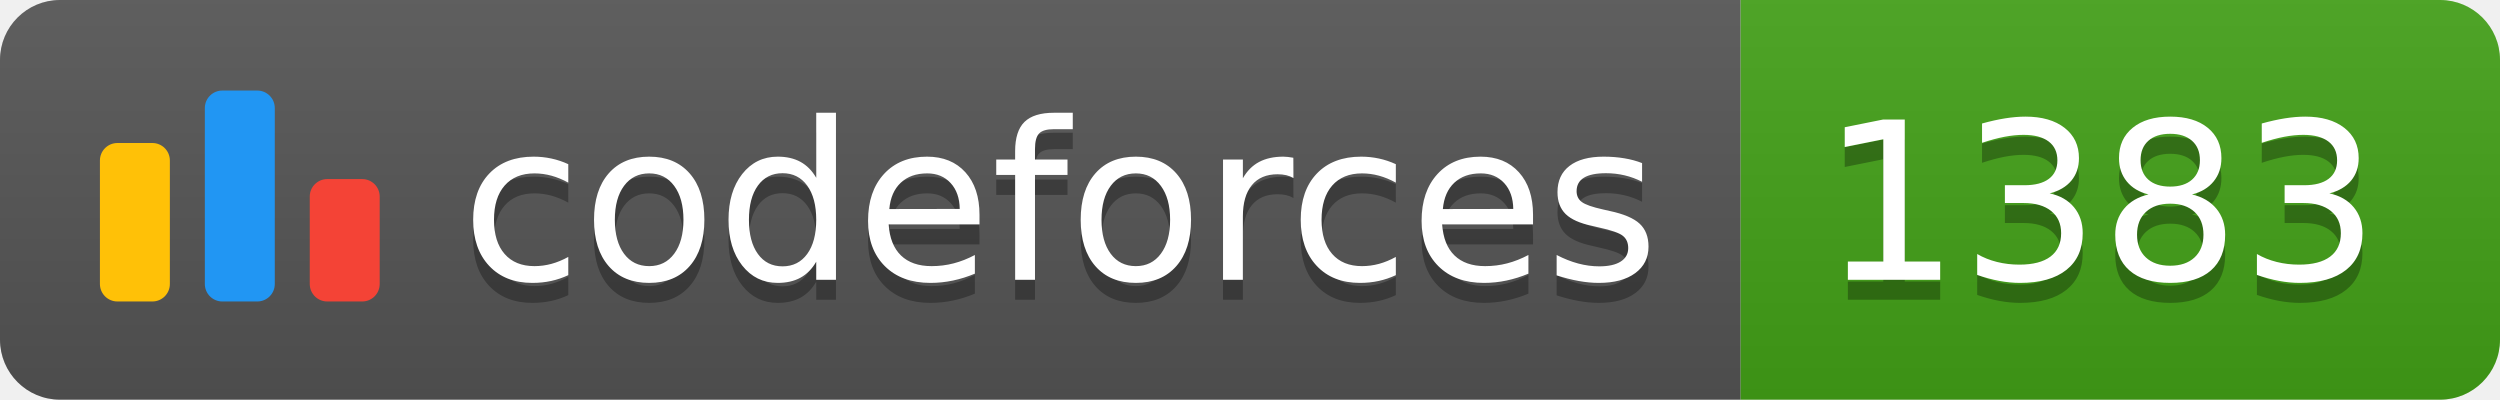
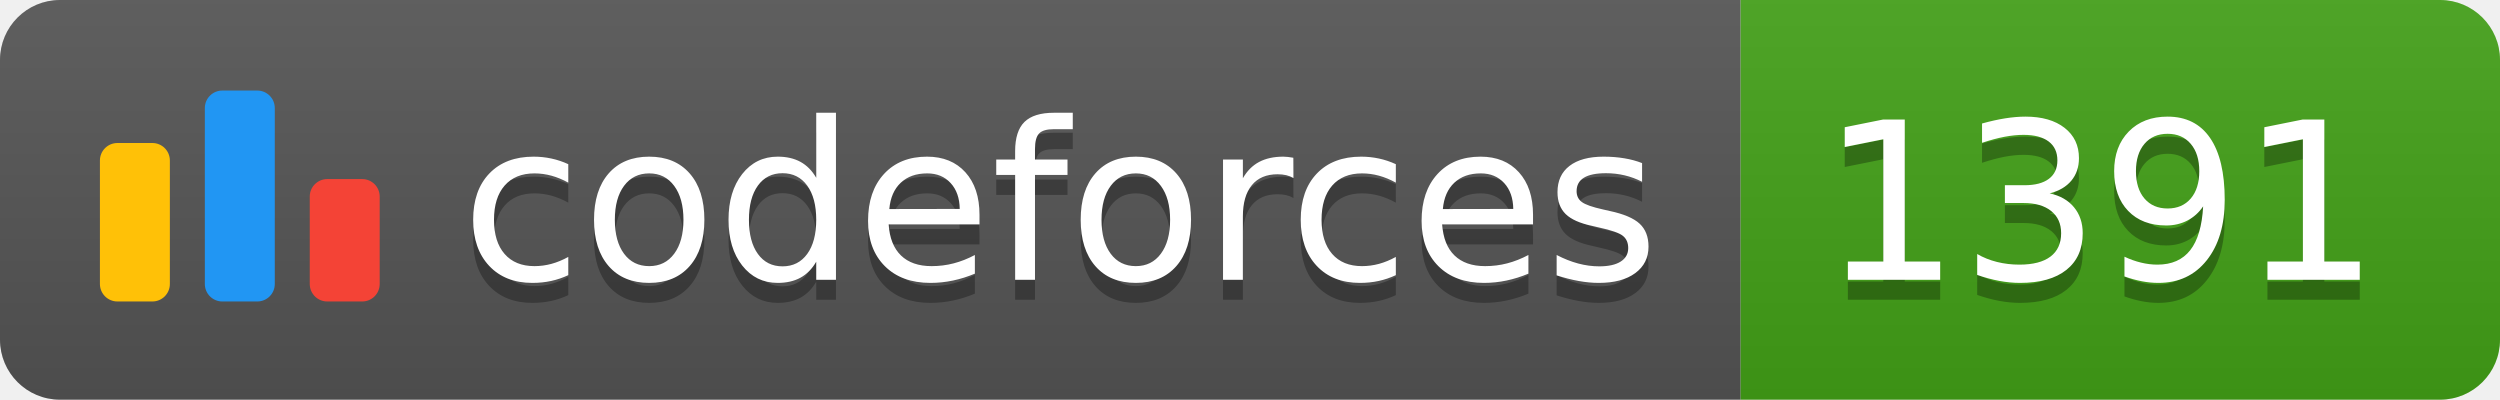
<svg xmlns="http://www.w3.org/2000/svg" width="125.1" height="20">
  <linearGradient id="smooth" x2="0" y2="100%">
    <stop offset="0" stop-color="#bbb" stop-opacity=".1" />
    <stop offset="1" stop-opacity=".1" />
  </linearGradient>
  <clipPath id="round">
    <rect width="125.1" height="20" rx="3" fill="#fff" />
  </clipPath>
  <g clip-path="url(#round)">
    <rect width="87.1" height="20" fill="#555" />
    <rect x="87.1" width="38.0" height="20" fill="#43A217" />
    <rect width="125.1" height="20" fill="url(#smooth)" />
  </g>
  <g fill="#fff" text-anchor="middle" font-family="DejaVu Sans,Verdana,Geneva,sans-serif" font-size="110">
    <svg x="5" y="3" class="logo" width="14" height="14" viewBox="0 0 32 25" fill="none">
      <rect y="6" width="8" height="18.125" rx="2" fill="#FFC107" />
      <rect x="24" y="10.125" width="8" height="14" rx="2" fill="#F44336" />
      <rect x="12" width="8" height="24.125" rx="2" fill="#2196F3" />
    </svg>
    <text x="530.5" y="150" fill="#010101" fill-opacity=".3" transform="scale(0.1)" textLength="601.0" lengthAdjust="spacing">codeforces
        </text>
    <text x="530.5" y="140" transform="scale(0.1)" textLength="601.0" lengthAdjust="spacing">codeforces</text>
-     <text x="1051.0" y="150" fill="#010101" fill-opacity=".3" transform="scale(0.1)" textLength="280.0" lengthAdjust="spacing">1383
+     <text x="1051.0" y="150" fill="#010101" fill-opacity=".3" transform="scale(0.1)" textLength="280.0" lengthAdjust="spacing">1391
        </text>
-     <text x="1051.0" y="140" transform="scale(0.1)" textLength="280.0" lengthAdjust="spacing">1383</text>
+     <text x="1051.0" y="140" transform="scale(0.1)" textLength="280.0" lengthAdjust="spacing">1391</text>
  </g>
</svg>
